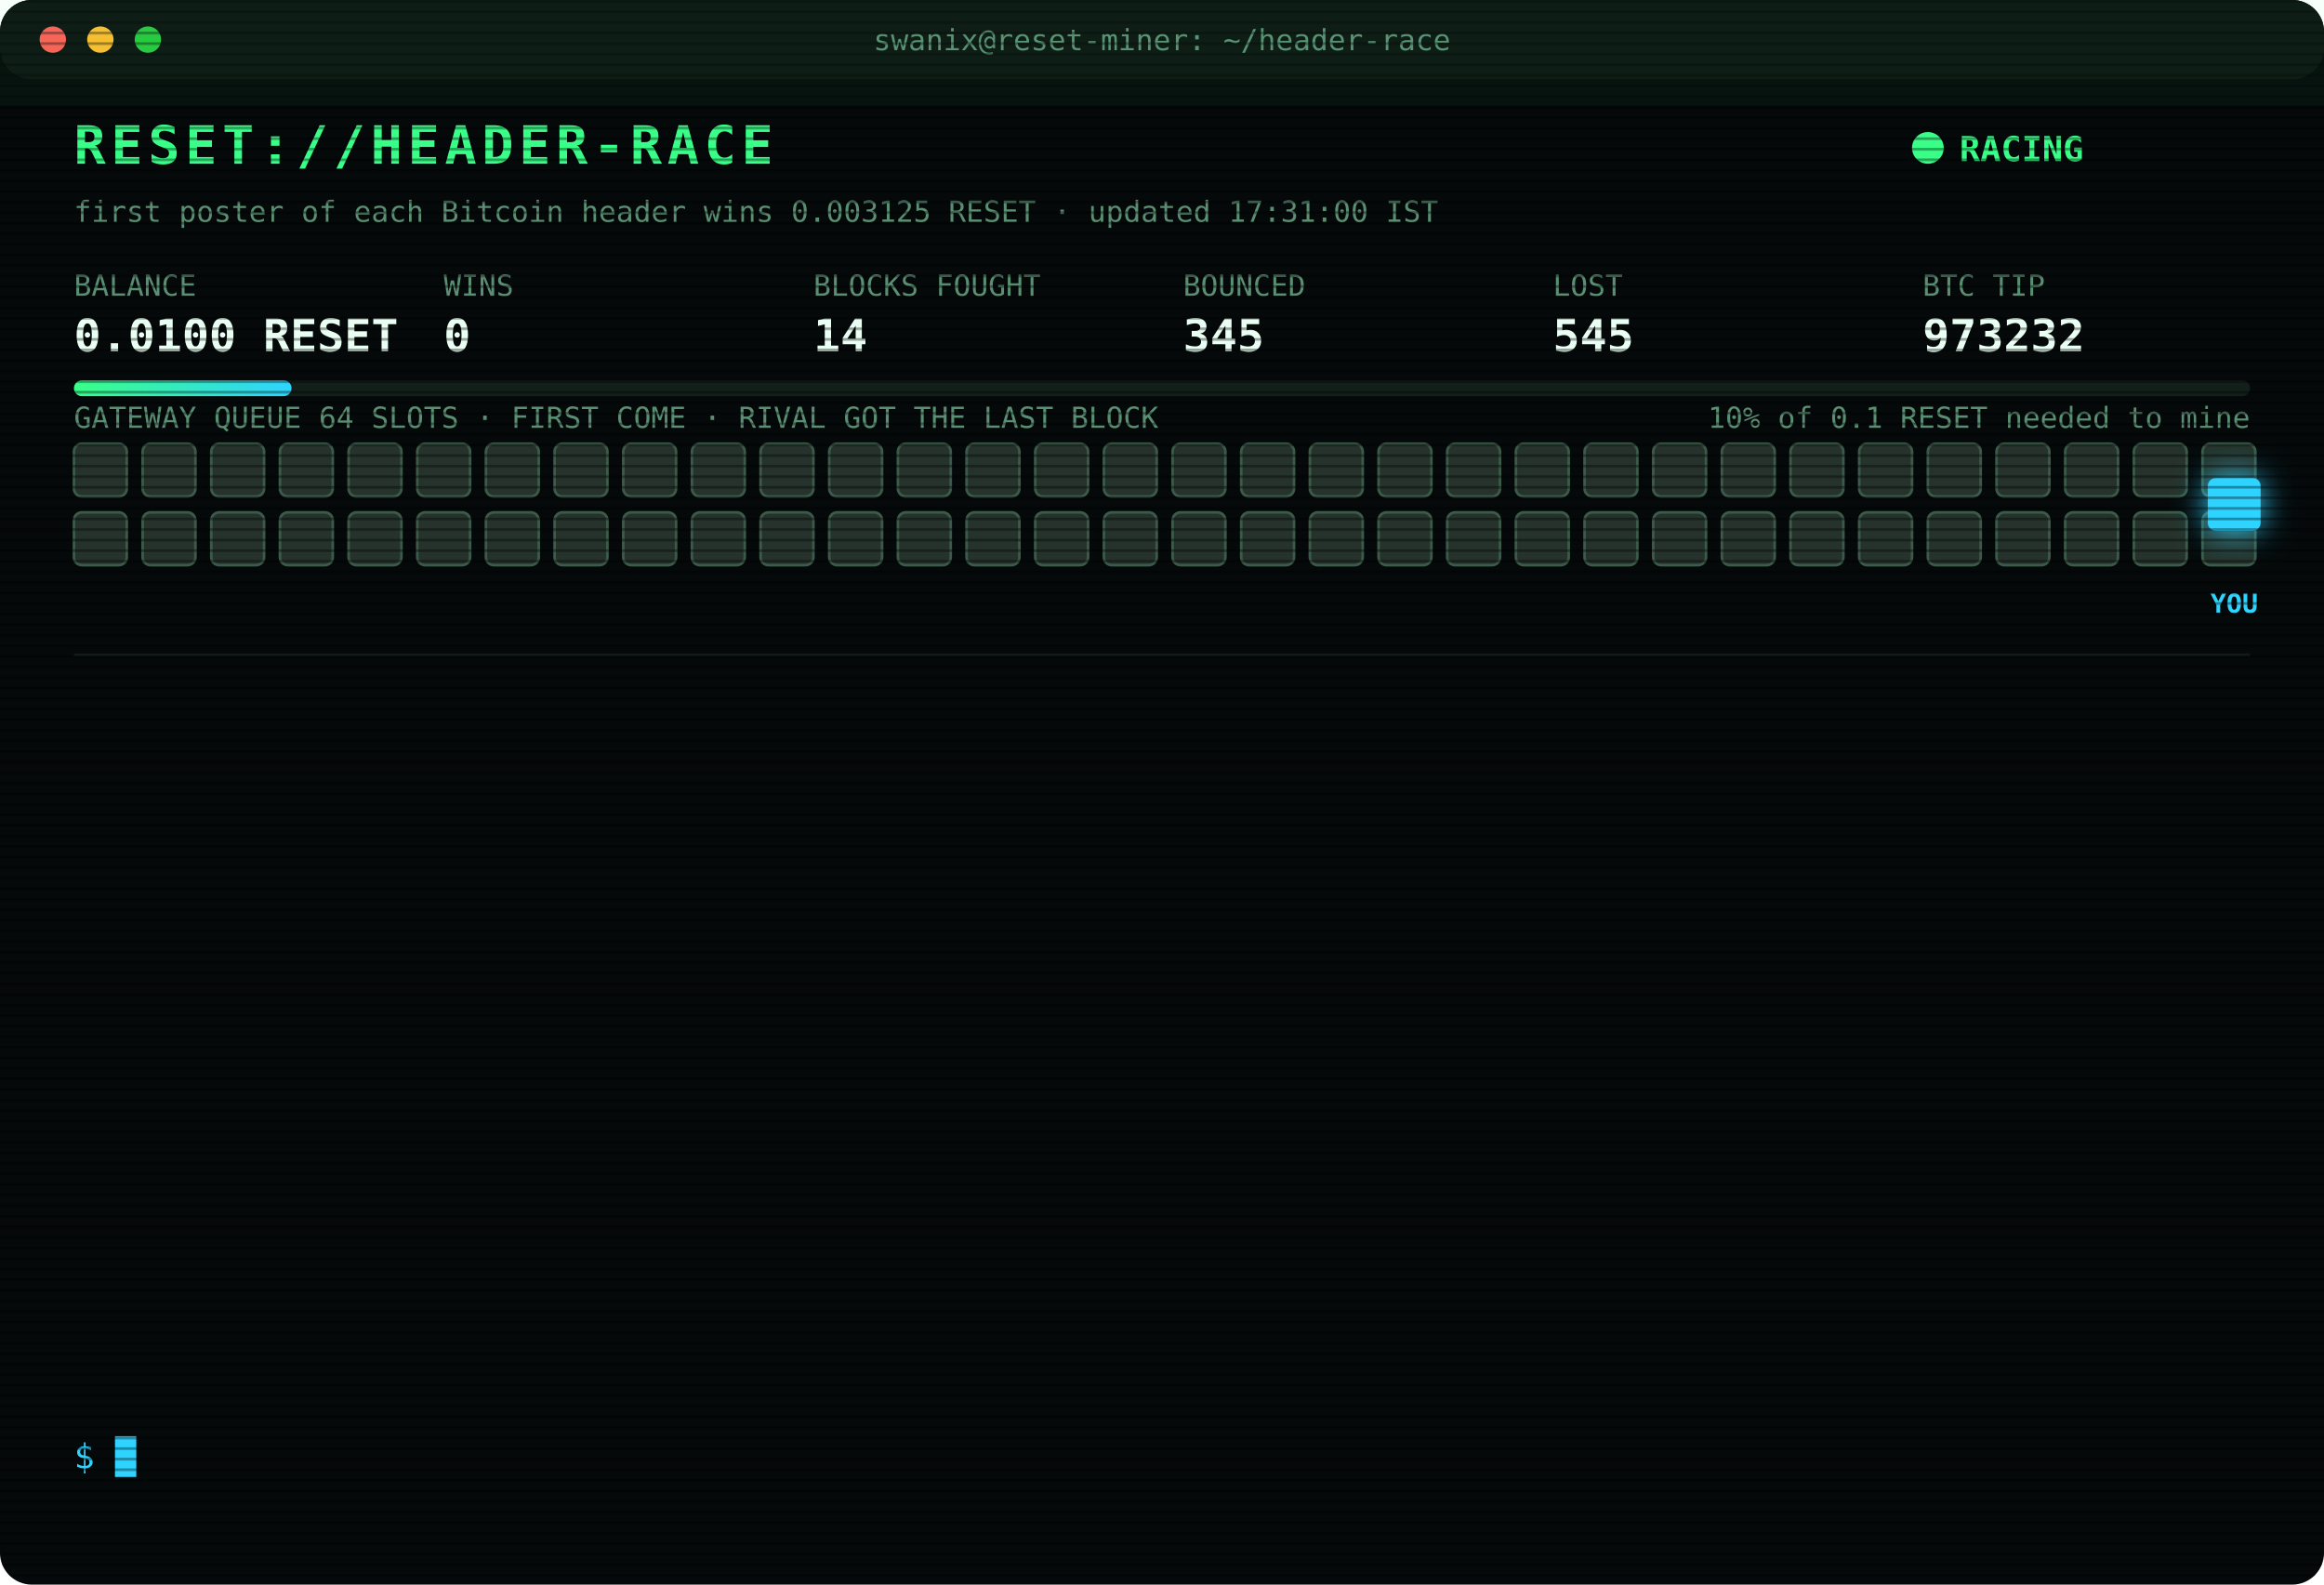
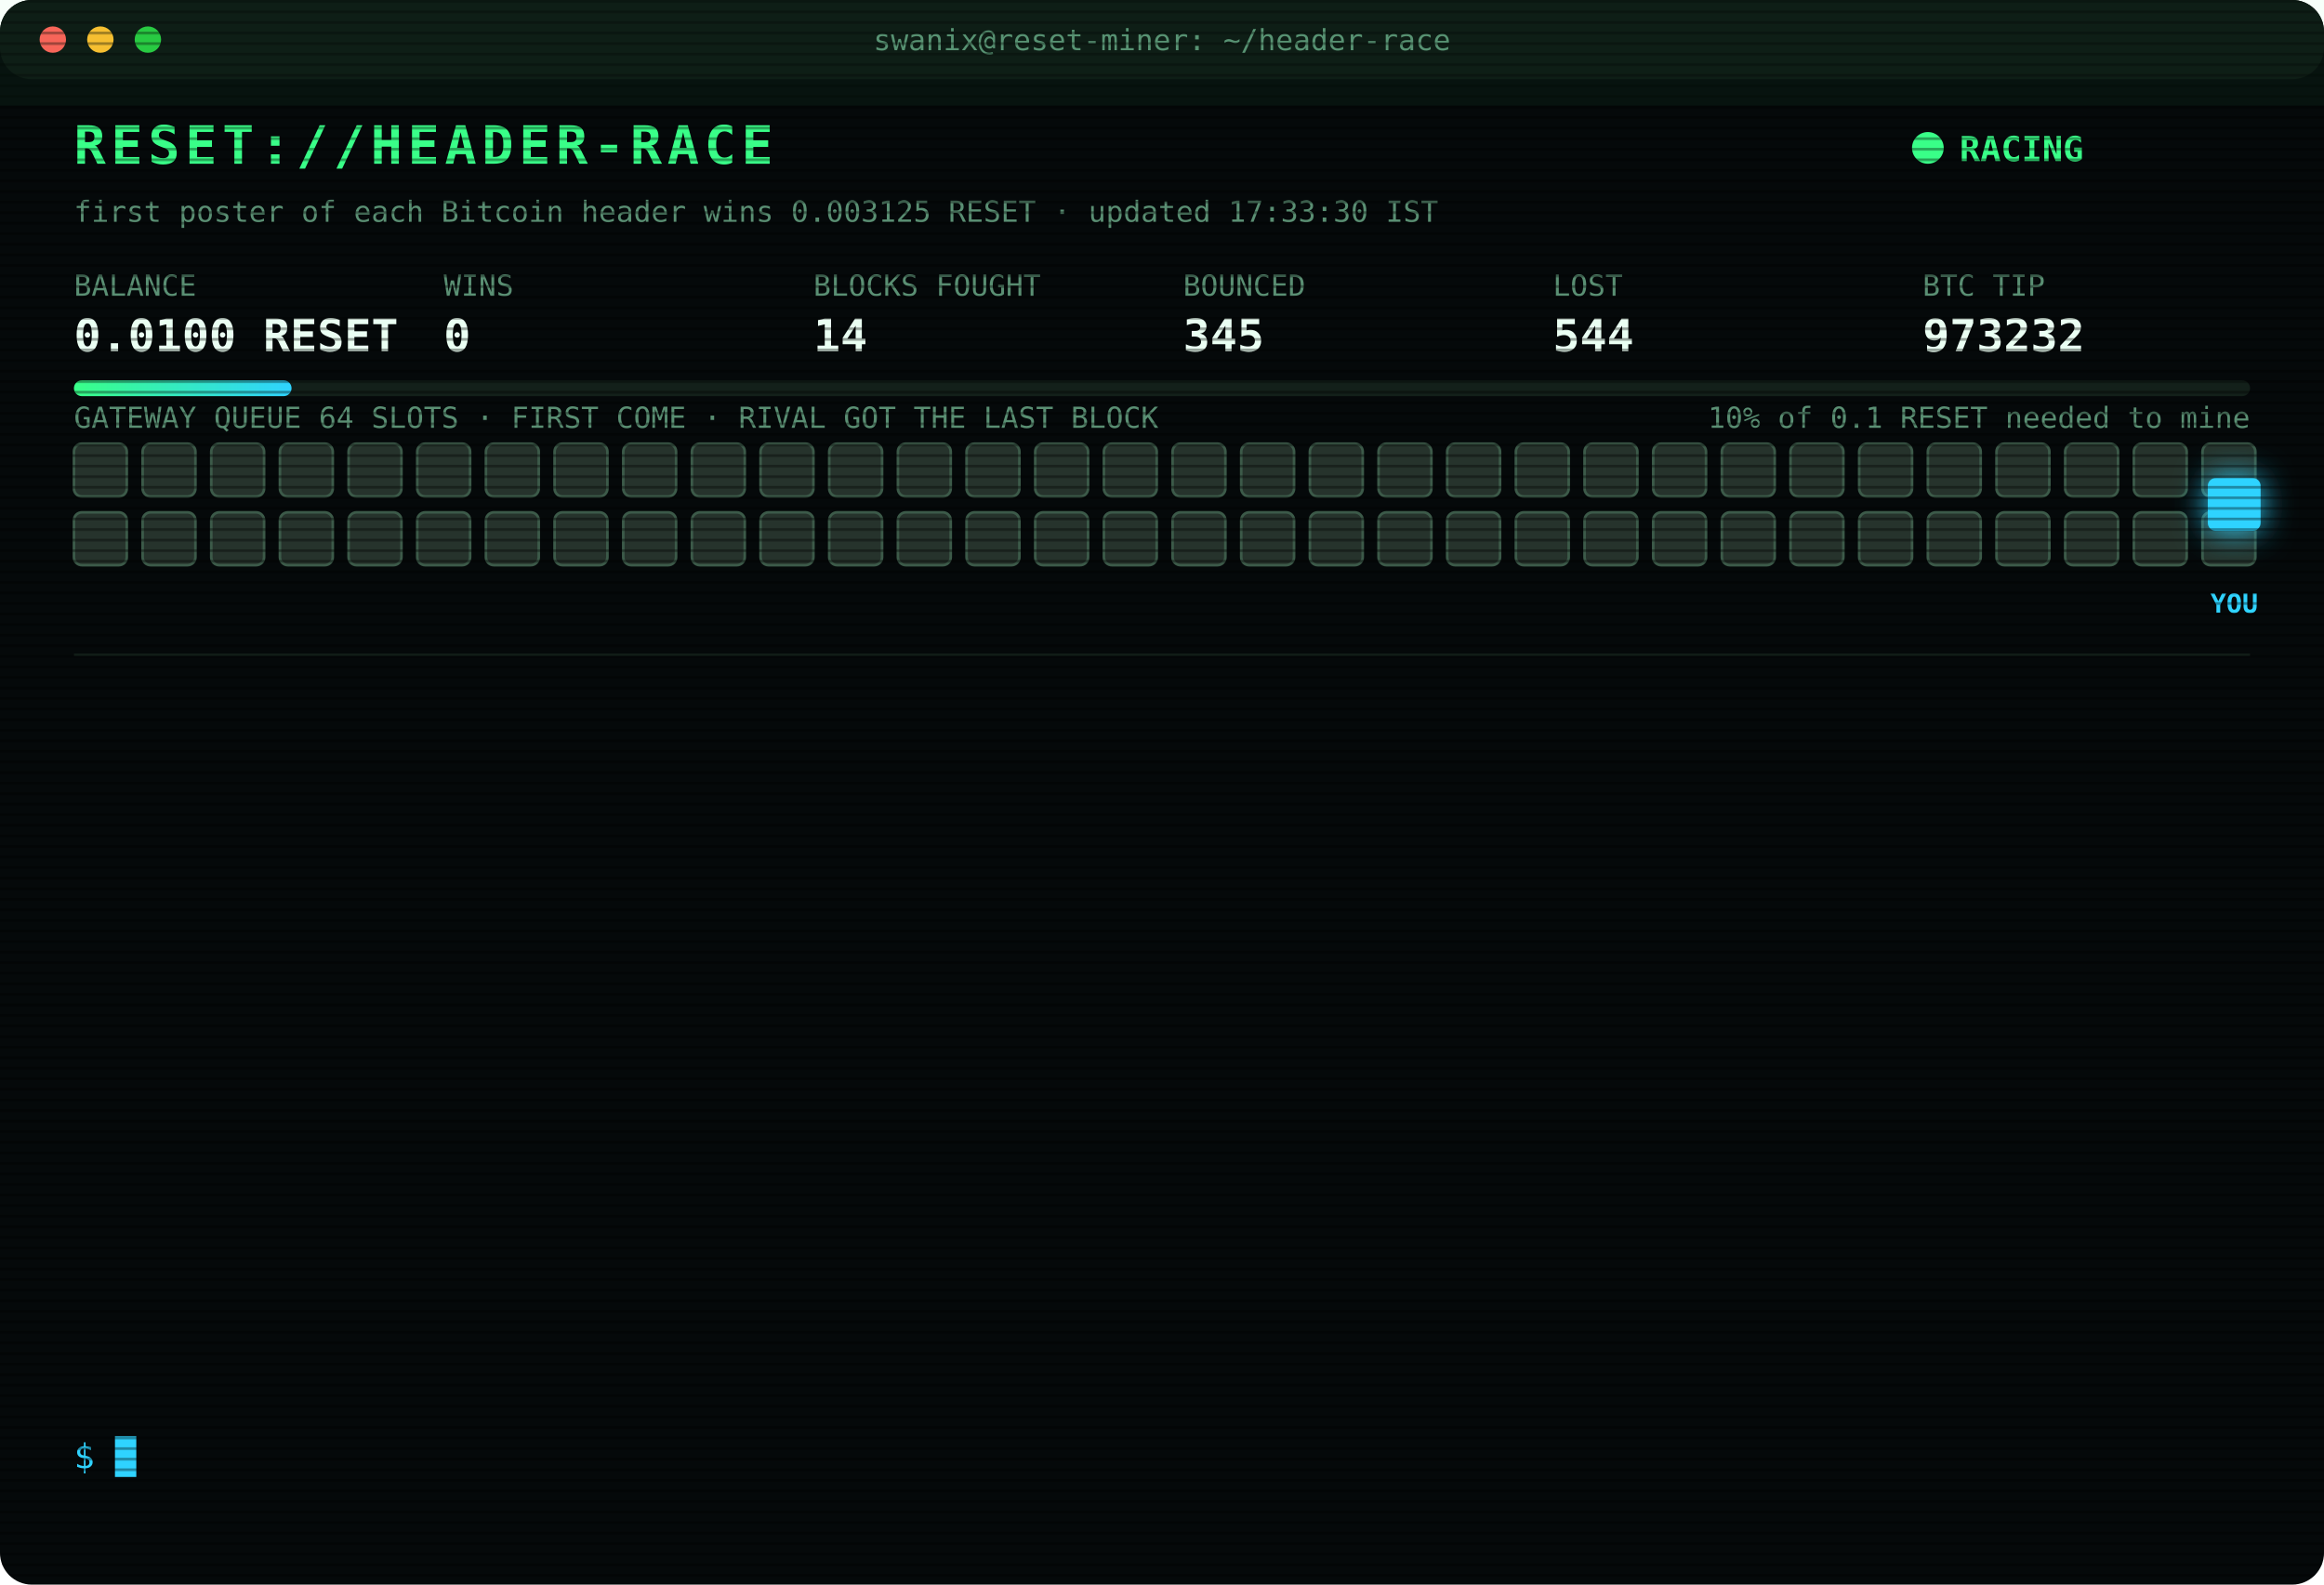
<svg xmlns="http://www.w3.org/2000/svg" width="880" height="600" viewBox="0 0 880 600" font-family="ui-monospace,SFMono-Regular,Menlo,Consolas,monospace">
  <style>
text{font-size:13px;fill:#7CFFB2}
.title{font-size:20px;font-weight:700;fill:#39FF88;letter-spacing:2px;animation:glitch 3s infinite steps(1)}
.sub{fill:#2fd3ff}.k{fill:#5a8f73;font-size:11px}.v{font-size:17px;font-weight:700;fill:#eafff3}
.ts{fill:#3f6b56}.boot{fill:#2fd3ff}.dim{fill:#5a8f73}.bad{fill:#ff4d6d}.warn{fill:#ffd23f}.mag{fill:#ff5cf0}.win{fill:#39FF88;font-weight:700}
.tag{font-size:10px;fill:#2fd3ff;font-weight:700}
.rival{fill:#26332c;stroke:#3c5a49;animation:jam 1.2s infinite alternate}
.idle{fill:#141c18;stroke:#22302a;animation:breathe 4s infinite}
.me{fill:#2fd3ff;filter:drop-shadow(0 0 6px #2fd3ff)}
.hover{animation:nudge 1.1s infinite ease-in-out}.bounce{animation:kick 1.4s infinite}
.ln{opacity:0;animation:in .4s forwards}
.cur{animation:blink 1s infinite steps(1)}
.scan{animation:scan 6s infinite linear}
.led{animation:blink 1.4s infinite}
@keyframes in{from{opacity:0;transform:translateX(-6px)}to{opacity:1;transform:none}}
@keyframes blink{50%{opacity:0}}
@keyframes jam{to{fill:#33463b}}
@keyframes breathe{50%{opacity:.4}}
@keyframes nudge{50%{transform:translateX(-10px)}}
@keyframes kick{0%,100%{transform:none}30%{transform:translateX(-14px)}55%{transform:translateX(10px) translateY(-6px)}}
@keyframes glitch{0%,92%{transform:none}93%{transform:translateX(2px);fill:#ff4d6d}95%{transform:translateX(-2px);fill:#2fd3ff}97%{transform:none}}
@keyframes scan{from{transform:translateY(-40px)}to{transform:translateY(600px)}}
</style>
  <defs>
    <pattern id="sl" width="4" height="4" patternUnits="userSpaceOnUse">
      <rect width="4" height="1" fill="#000" opacity=".35" />
    </pattern>
    <linearGradient id="bar">
      <stop offset="0" stop-color="#39FF88" />
      <stop offset="1" stop-color="#2fd3ff" />
    </linearGradient>
  </defs>
  <rect width="880" height="600" rx="12" fill="#05090a" />
  <rect width="880" height="30" rx="12" fill="#0d1512" />
  <circle cx="20" cy="15" r="5" fill="#ff5f57" />
  <circle cx="38" cy="15" r="5" fill="#febc2e" />
  <circle cx="56" cy="15" r="5" fill="#28c840" />
  <text x="440" y="19" text-anchor="middle" class="k">swanix@reset-miner: ~/header-race</text>
  <text x="28" y="62" class="title">RESET://HEADER-RACE</text>
  <circle class="led" cx="730" cy="56" r="6" fill="#39FF88" />
  <text x="742" y="61" class="win">RACING</text>
-   <text x="28" y="84" class="k">first poster of each Bitcoin header wins 0.003125 RESET · updated 17:31:00 IST</text>
+   <text x="28" y="84" class="k">first poster of each Bitcoin header wins 0.003125 RESET · updated 17:33:30 IST</text>
  <text x="28" y="112" class="k">BALANCE</text>
  <text x="28" y="133" class="v">0.0100 RESET</text>
  <text x="168" y="112" class="k">WINS</text>
  <text x="168" y="133" class="v">0</text>
  <text x="308" y="112" class="k">BLOCKS FOUGHT</text>
  <text x="308" y="133" class="v">14</text>
  <text x="448" y="112" class="k">BOUNCED</text>
  <text x="448" y="133" class="v">345</text>
  <text x="588" y="112" class="k">LOST</text>
-   <text x="588" y="133" class="v">545</text>
+   <text x="588" y="133" class="v">544</text>
  <text x="728" y="112" class="k">BTC TIP</text>
  <text x="728" y="133" class="v">973232</text>
  <rect x="28" y="144" width="824" height="6" rx="3" fill="#13201a" />
  <rect x="28" y="144" width="82.4" height="6" rx="3" fill="url(#bar)" />
  <text x="852" y="162" text-anchor="end" class="k">10% of 0.1 RESET needed to mine</text>
  <text x="28" y="162" class="k">GATEWAY QUEUE 64 SLOTS · FIRST COME · RIVAL GOT THE LAST BLOCK</text>
  <rect class="rival" x="28" y="168" width="20" height="20" rx="3" style="animation-delay:0.00s" />
  <rect class="rival" x="54" y="168" width="20" height="20" rx="3" style="animation-delay:0.05s" />
  <rect class="rival" x="80" y="168" width="20" height="20" rx="3" style="animation-delay:0.10s" />
  <rect class="rival" x="106" y="168" width="20" height="20" rx="3" style="animation-delay:0.15s" />
  <rect class="rival" x="132" y="168" width="20" height="20" rx="3" style="animation-delay:0.20s" />
  <rect class="rival" x="158" y="168" width="20" height="20" rx="3" style="animation-delay:0.25s" />
  <rect class="rival" x="184" y="168" width="20" height="20" rx="3" style="animation-delay:0.30s" />
  <rect class="rival" x="210" y="168" width="20" height="20" rx="3" style="animation-delay:0.35s" />
  <rect class="rival" x="236" y="168" width="20" height="20" rx="3" style="animation-delay:0.40s" />
  <rect class="rival" x="262" y="168" width="20" height="20" rx="3" style="animation-delay:0.45s" />
  <rect class="rival" x="288" y="168" width="20" height="20" rx="3" style="animation-delay:0.50s" />
  <rect class="rival" x="314" y="168" width="20" height="20" rx="3" style="animation-delay:0.55s" />
  <rect class="rival" x="340" y="168" width="20" height="20" rx="3" style="animation-delay:0.60s" />
  <rect class="rival" x="366" y="168" width="20" height="20" rx="3" style="animation-delay:0.65s" />
  <rect class="rival" x="392" y="168" width="20" height="20" rx="3" style="animation-delay:0.70s" />
  <rect class="rival" x="418" y="168" width="20" height="20" rx="3" style="animation-delay:0.75s" />
  <rect class="rival" x="444" y="168" width="20" height="20" rx="3" style="animation-delay:0.80s" />
  <rect class="rival" x="470" y="168" width="20" height="20" rx="3" style="animation-delay:0.85s" />
  <rect class="rival" x="496" y="168" width="20" height="20" rx="3" style="animation-delay:0.90s" />
  <rect class="rival" x="522" y="168" width="20" height="20" rx="3" style="animation-delay:0.95s" />
  <rect class="rival" x="548" y="168" width="20" height="20" rx="3" style="animation-delay:1.00s" />
  <rect class="rival" x="574" y="168" width="20" height="20" rx="3" style="animation-delay:1.05s" />
  <rect class="rival" x="600" y="168" width="20" height="20" rx="3" style="animation-delay:1.10s" />
  <rect class="rival" x="626" y="168" width="20" height="20" rx="3" style="animation-delay:1.15s" />
  <rect class="rival" x="652" y="168" width="20" height="20" rx="3" style="animation-delay:1.20s" />
  <rect class="rival" x="678" y="168" width="20" height="20" rx="3" style="animation-delay:1.25s" />
  <rect class="rival" x="704" y="168" width="20" height="20" rx="3" style="animation-delay:1.30s" />
  <rect class="rival" x="730" y="168" width="20" height="20" rx="3" style="animation-delay:1.35s" />
  <rect class="rival" x="756" y="168" width="20" height="20" rx="3" style="animation-delay:1.40s" />
  <rect class="rival" x="782" y="168" width="20" height="20" rx="3" style="animation-delay:1.45s" />
  <rect class="rival" x="808" y="168" width="20" height="20" rx="3" style="animation-delay:1.50s" />
  <rect class="rival" x="834" y="168" width="20" height="20" rx="3" style="animation-delay:1.55s" />
  <rect class="rival" x="28" y="194" width="20" height="20" rx="3" style="animation-delay:1.60s" />
  <rect class="rival" x="54" y="194" width="20" height="20" rx="3" style="animation-delay:1.65s" />
  <rect class="rival" x="80" y="194" width="20" height="20" rx="3" style="animation-delay:1.70s" />
  <rect class="rival" x="106" y="194" width="20" height="20" rx="3" style="animation-delay:1.75s" />
  <rect class="rival" x="132" y="194" width="20" height="20" rx="3" style="animation-delay:1.80s" />
  <rect class="rival" x="158" y="194" width="20" height="20" rx="3" style="animation-delay:1.85s" />
  <rect class="rival" x="184" y="194" width="20" height="20" rx="3" style="animation-delay:1.90s" />
  <rect class="rival" x="210" y="194" width="20" height="20" rx="3" style="animation-delay:1.95s" />
  <rect class="rival" x="236" y="194" width="20" height="20" rx="3" style="animation-delay:2.00s" />
  <rect class="rival" x="262" y="194" width="20" height="20" rx="3" style="animation-delay:2.05s" />
  <rect class="rival" x="288" y="194" width="20" height="20" rx="3" style="animation-delay:2.10s" />
  <rect class="rival" x="314" y="194" width="20" height="20" rx="3" style="animation-delay:2.15s" />
  <rect class="rival" x="340" y="194" width="20" height="20" rx="3" style="animation-delay:2.20s" />
  <rect class="rival" x="366" y="194" width="20" height="20" rx="3" style="animation-delay:2.25s" />
  <rect class="rival" x="392" y="194" width="20" height="20" rx="3" style="animation-delay:2.30s" />
  <rect class="rival" x="418" y="194" width="20" height="20" rx="3" style="animation-delay:2.35s" />
  <rect class="rival" x="444" y="194" width="20" height="20" rx="3" style="animation-delay:2.40s" />
  <rect class="rival" x="470" y="194" width="20" height="20" rx="3" style="animation-delay:2.45s" />
  <rect class="rival" x="496" y="194" width="20" height="20" rx="3" style="animation-delay:2.50s" />
  <rect class="rival" x="522" y="194" width="20" height="20" rx="3" style="animation-delay:2.55s" />
  <rect class="rival" x="548" y="194" width="20" height="20" rx="3" style="animation-delay:2.60s" />
  <rect class="rival" x="574" y="194" width="20" height="20" rx="3" style="animation-delay:2.65s" />
  <rect class="rival" x="600" y="194" width="20" height="20" rx="3" style="animation-delay:2.70s" />
  <rect class="rival" x="626" y="194" width="20" height="20" rx="3" style="animation-delay:2.75s" />
  <rect class="rival" x="652" y="194" width="20" height="20" rx="3" style="animation-delay:2.80s" />
  <rect class="rival" x="678" y="194" width="20" height="20" rx="3" style="animation-delay:2.85s" />
  <rect class="rival" x="704" y="194" width="20" height="20" rx="3" style="animation-delay:2.90s" />
  <rect class="rival" x="730" y="194" width="20" height="20" rx="3" style="animation-delay:2.95s" />
  <rect class="rival" x="756" y="194" width="20" height="20" rx="3" style="animation-delay:3.00s" />
  <rect class="rival" x="782" y="194" width="20" height="20" rx="3" style="animation-delay:3.05s" />
  <rect class="rival" x="808" y="194" width="20" height="20" rx="3" style="animation-delay:3.10s" />
  <rect class="rival" x="834" y="194" width="20" height="20" rx="3" style="animation-delay:3.15s" />
  <g class="hover">
    <rect class="me" x="836" y="181" width="20" height="20" rx="3" />
    <text class="tag" x="846" y="232" text-anchor="middle">YOU</text>
  </g>
  <line x1="28" x2="852" y1="248" y2="248" stroke="#13201a" />
  <g class="ln" style="animation-delay:0.40s">
    <text x="28" y="270" class="ts">15:06:57</text>
    <text x="104" y="270" class="bad">[LOST] #973221 taken by a rival miner</text>
  </g>
  <g class="ln" style="animation-delay:0.65s">
    <text x="28" y="292" class="ts">15:08:28</text>
    <text x="104" y="292" class="bad">[LOST] #973222 taken by a rival miner</text>
  </g>
  <g class="ln" style="animation-delay:0.90s">
    <text x="28" y="314" class="ts">15:21:03</text>
    <text x="104" y="314" class="bad">[LOST] #973223 taken by a rival miner</text>
  </g>
  <g class="ln" style="animation-delay:1.15s">
    <text x="28" y="336" class="ts">15:44:53</text>
    <text x="104" y="336" class="bad">[LOST] #973224 taken by a rival miner</text>
  </g>
  <g class="ln" style="animation-delay:1.40s">
    <text x="28" y="358" class="ts">15:52:49</text>
    <text x="104" y="358" class="bad">[LOST] #973225 taken by a rival miner</text>
  </g>
  <g class="ln" style="animation-delay:1.65s">
    <text x="28" y="380" class="ts">16:18:58</text>
    <text x="104" y="380" class="bad">[LOST] #973226 taken by a rival miner</text>
  </g>
  <g class="ln" style="animation-delay:1.90s">
    <text x="28" y="402" class="ts">16:26:46</text>
    <text x="104" y="402" class="bad">[LOST] #973227 taken by a rival miner</text>
  </g>
  <g class="ln" style="animation-delay:2.15s">
    <text x="28" y="424" class="ts">16:34:21</text>
    <text x="104" y="424" class="bad">[LOST] #973228 taken by a rival miner</text>
  </g>
  <g class="ln" style="animation-delay:2.40s">
    <text x="28" y="446" class="ts">16:47:59</text>
    <text x="104" y="446" class="bad">[LOST] #973229 taken by a rival miner</text>
  </g>
  <g class="ln" style="animation-delay:2.65s">
    <text x="28" y="468" class="ts">16:56:21</text>
    <text x="104" y="468" class="bad">[LOST] #973230 taken by a rival miner</text>
  </g>
  <g class="ln" style="animation-delay:2.90s">
    <text x="28" y="490" class="ts">17:10:39</text>
    <text x="104" y="490" class="dim">[STINT END] calls 779 · wins 0</text>
  </g>
  <g class="ln" style="animation-delay:3.15s">
    <text x="28" y="512" class="ts">17:15:30</text>
    <text x="104" y="512" class="boot">[BOOT] racer v3 online · 3 feeds · stint 340m</text>
  </g>
  <g class="ln" style="animation-delay:3.40s">
    <text x="28" y="534" class="ts">17:31:00</text>
    <text x="104" y="534" class="bad">[LOST] #973232 taken by a rival miner</text>
  </g>
  <text x="28" y="556" class="sub">$ <tspan class="cur">█</tspan>
  </text>
  <rect width="880" height="600" rx="12" fill="url(#sl)" pointer-events="none" />
  <rect class="scan" width="880" height="40" fill="#39FF88" opacity=".04" />
</svg>
